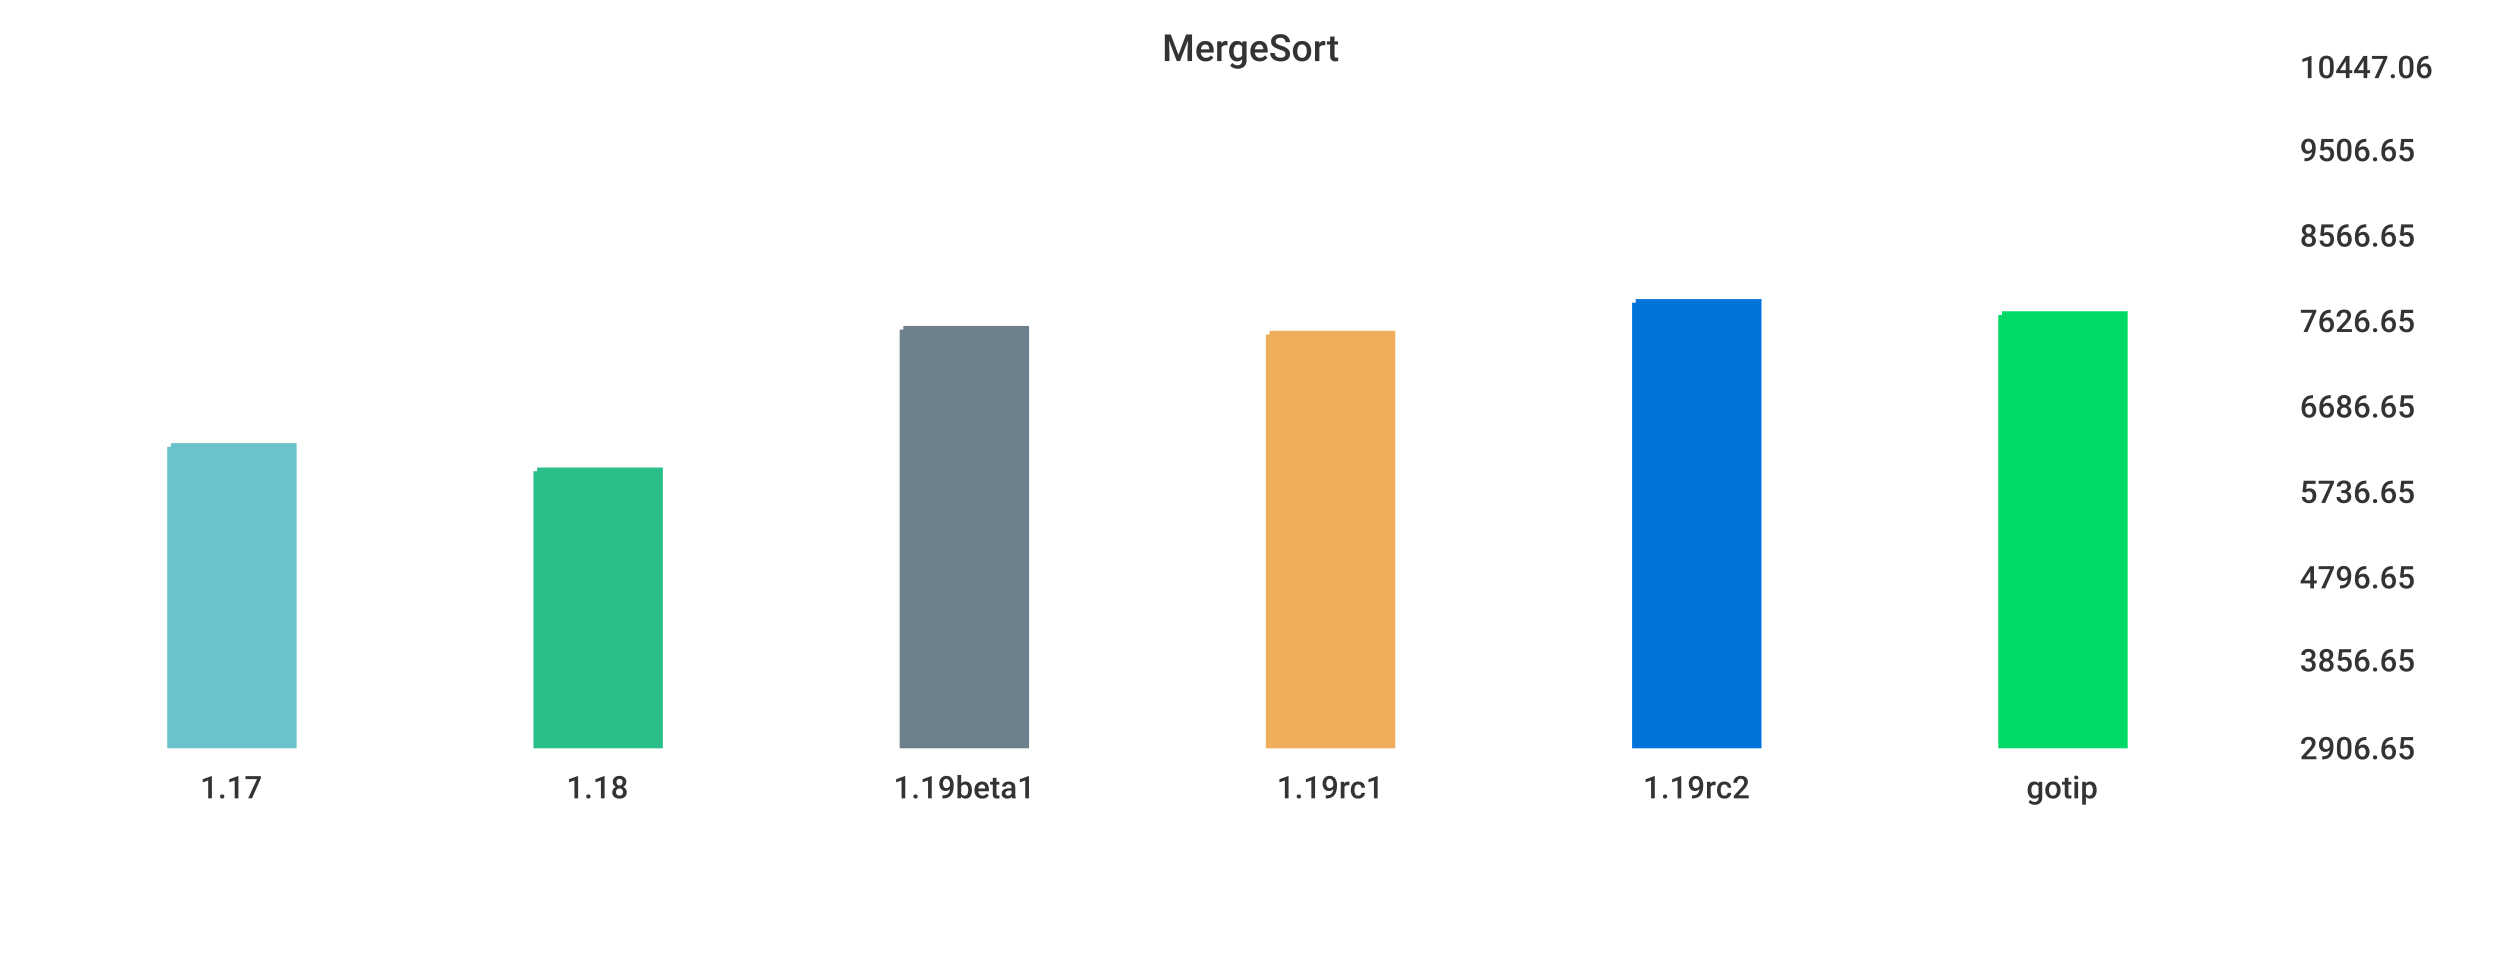
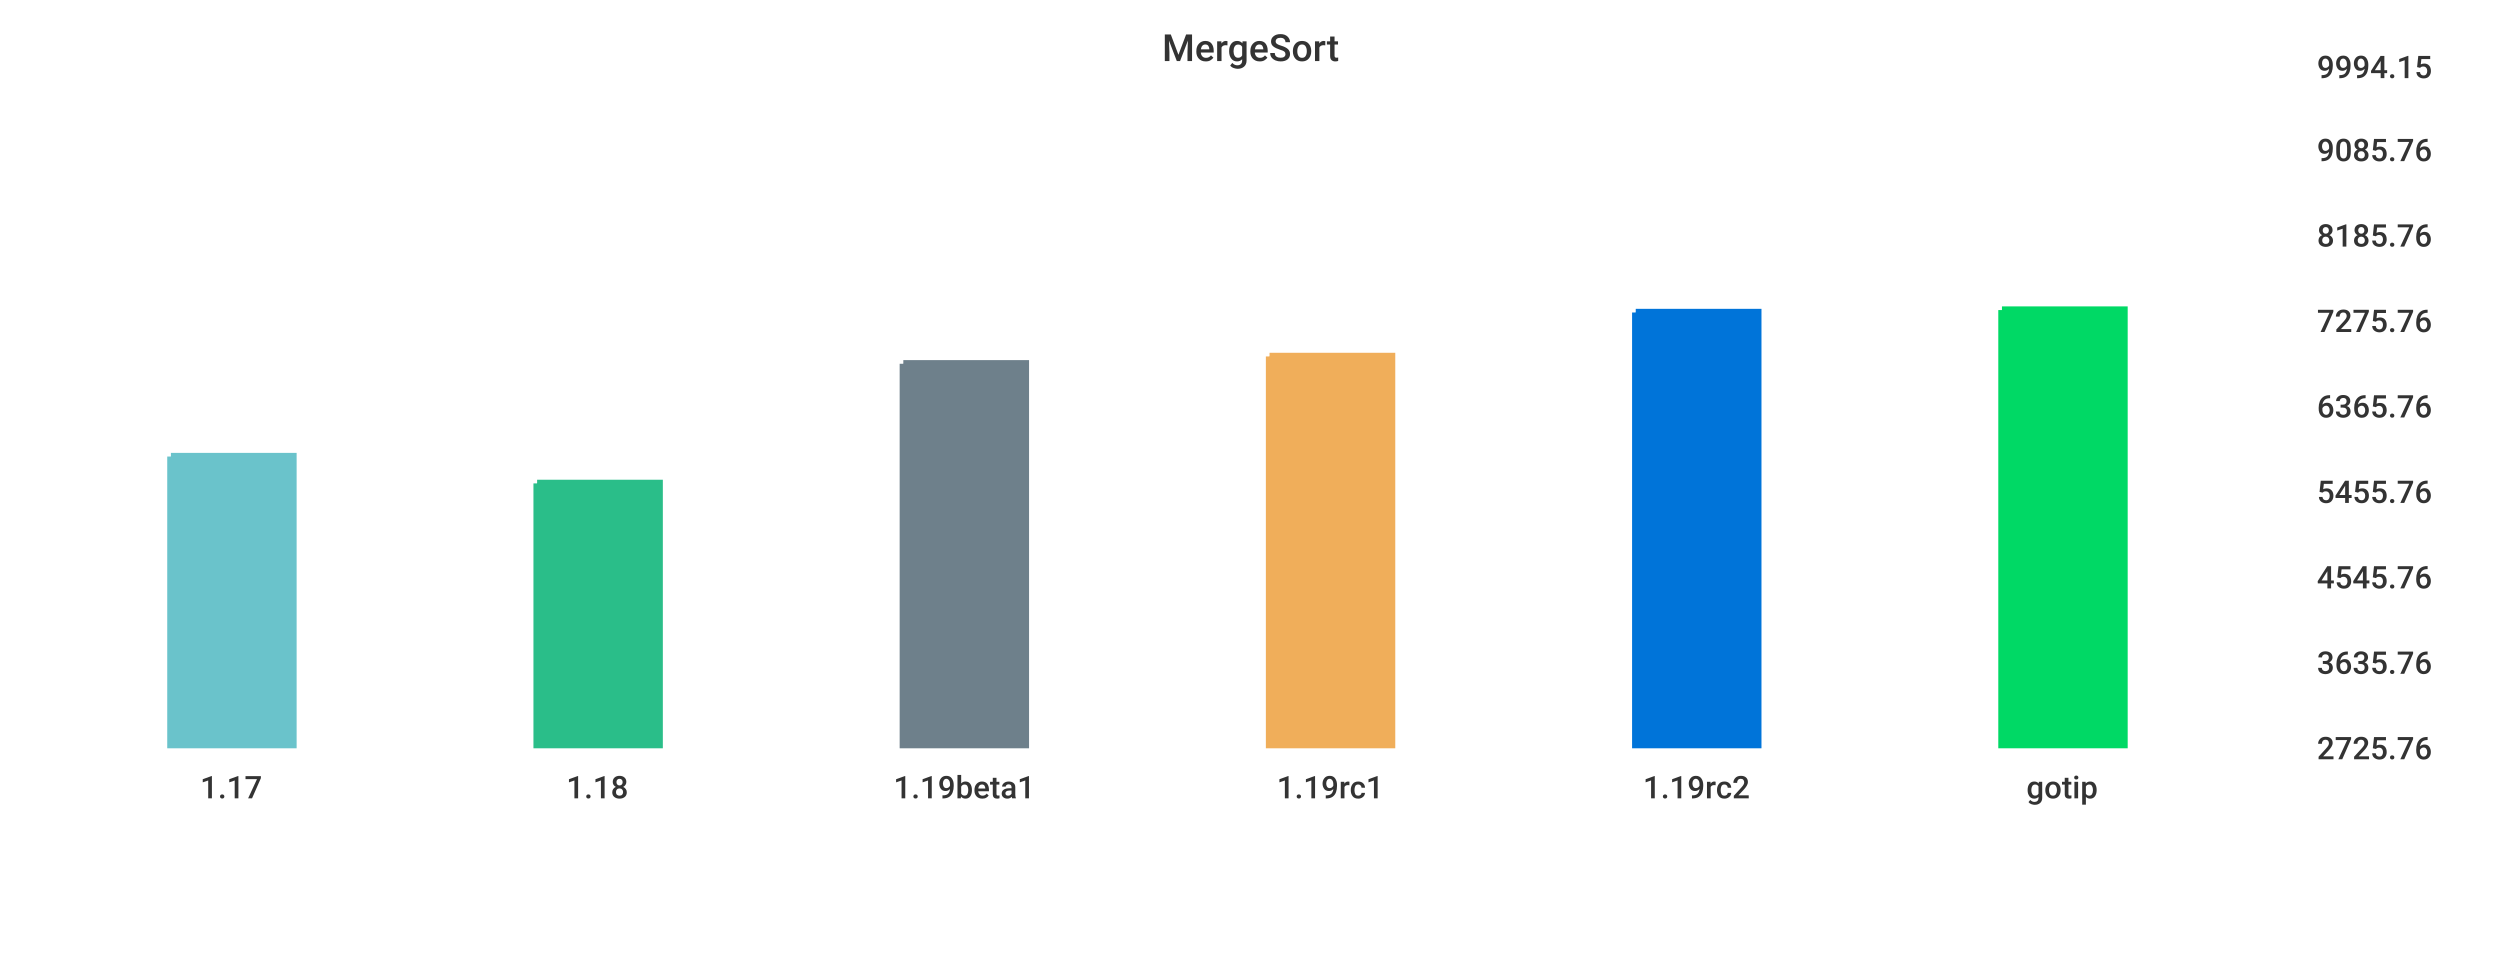
<svg xmlns="http://www.w3.org/2000/svg" width="1024" height="400">\n<path d="M 0 0 L 1024 0 L 1024 400 L 0 400 L 0 0" style="stroke-width:0;stroke:rgba(255,255,255,1.0);fill:rgba(255,255,255,1.0)" />
-   <path d="M 20 26 L 927 26 L 927 305 L 20 305 L 20 26" style="stroke-width:0;stroke:rgba(255,255,255,1.0);fill:rgba(255,255,255,1.0)" />
-   <path d="M 70 183 L 120 183 L 120 305 L 70 305 L 70 183" style="stroke-width:3;stroke:rgba(106,195,203,1.0);fill:rgba(106,195,203,1.0)" />
-   <path d="M 220 193 L 270 193 L 270 305 L 220 305 L 220 193" style="stroke-width:3;stroke:rgba(42,190,137,1.0);fill:rgba(42,190,137,1.0)" />
-   <path d="M 370 135 L 420 135 L 420 305 L 370 305 L 370 135" style="stroke-width:3;stroke:rgba(110,128,139,1.0);fill:rgba(110,128,139,1.0)" />
-   <path d="M 520 137 L 570 137 L 570 305 L 520 305 L 520 137" style="stroke-width:3;stroke:rgba(240,174,90,1.0);fill:rgba(240,174,90,1.0)" />
-   <path d="M 670 124 L 720 124 L 720 305 L 670 305 L 670 124" style="stroke-width:3;stroke:rgba(0,116,217,1.0);fill:rgba(0,116,217,1.0)" />
-   <path d="M 820 129 L 870 129 L 870 305 L 820 305 L 820 129" style="stroke-width:3;stroke:rgba(0,217,101,1.0);fill:rgba(0,217,101,1.0)" />
-   <path d="M 20 305 L 927 305" style="stroke-width:0;stroke:rgba(51,51,51,1.0);fill:none" />
+   <path d="M 20 26 L 934 26 L 934 305 L 20 305 L 20 26" style="stroke-width:0;stroke:rgba(255,255,255,1.0);fill:rgba(255,255,255,1.0)" />
+   <path d="M 70 187 L 120 187 L 120 305 L 70 305 L 70 187" style="stroke-width:3;stroke:rgba(106,195,203,1.0);fill:rgba(106,195,203,1.0)" />
+   <path d="M 220 198 L 270 198 L 270 305 L 220 305 L 220 198" style="stroke-width:3;stroke:rgba(42,190,137,1.0);fill:rgba(42,190,137,1.0)" />
+   <path d="M 370 149 L 420 149 L 420 305 L 370 305 L 370 149" style="stroke-width:3;stroke:rgba(110,128,139,1.0);fill:rgba(110,128,139,1.0)" />
+   <path d="M 520 146 L 570 146 L 570 305 L 520 305 L 520 146" style="stroke-width:3;stroke:rgba(240,174,90,1.0);fill:rgba(240,174,90,1.0)" />
+   <path d="M 670 128 L 720 128 L 720 305 L 670 305 L 670 128" style="stroke-width:3;stroke:rgba(0,116,217,1.0);fill:rgba(0,116,217,1.0)" />
+   <path d="M 820 127 L 870 127 L 870 305 L 820 305 L 820 127" style="stroke-width:3;stroke:rgba(0,217,101,1.0);fill:rgba(0,217,101,1.0)" />
+   <path d="M 20 305 L 934 305" style="stroke-width:0;stroke:rgba(51,51,51,1.0);fill:none" />
  <path d="M 20 305 L 20 310" style="stroke-width:0;stroke:rgba(51,51,51,1.0);fill:none" />
  <text x="82" y="327" style="stroke-width:0;stroke:none;fill:rgba(51,51,51,1.0);font-size:12.8px;font-family:'Roboto Medium',sans-serif">1.17</text>
  <path d="M 170 305 L 170 310" style="stroke-width:0;stroke:rgba(51,51,51,1.0);fill:none" />
  <text x="232" y="327" style="stroke-width:0;stroke:none;fill:rgba(51,51,51,1.0);font-size:12.8px;font-family:'Roboto Medium',sans-serif">1.18</text>
  <path d="M 320 305 L 320 310" style="stroke-width:0;stroke:rgba(51,51,51,1.0);fill:none" />
  <text x="366" y="327" style="stroke-width:0;stroke:none;fill:rgba(51,51,51,1.0);font-size:12.8px;font-family:'Roboto Medium',sans-serif">1.19beta1</text>
  <path d="M 470 305 L 470 310" style="stroke-width:0;stroke:rgba(51,51,51,1.0);fill:none" />
  <text x="523" y="327" style="stroke-width:0;stroke:none;fill:rgba(51,51,51,1.0);font-size:12.8px;font-family:'Roboto Medium',sans-serif">1.19rc1</text>
  <path d="M 620 305 L 620 310" style="stroke-width:0;stroke:rgba(51,51,51,1.0);fill:none" />
  <text x="673" y="327" style="stroke-width:0;stroke:none;fill:rgba(51,51,51,1.0);font-size:12.8px;font-family:'Roboto Medium',sans-serif">1.19rc2</text>
  <path d="M 770 305 L 770 310" style="stroke-width:0;stroke:rgba(51,51,51,1.0);fill:none" />
  <text x="830" y="327" style="stroke-width:0;stroke:none;fill:rgba(51,51,51,1.0);font-size:12.8px;font-family:'Roboto Medium',sans-serif">gotip</text>
-   <path d="M 927 26 L 927 305" style="stroke-width:0;stroke:rgba(51,51,51,1.0);fill:none" />
-   <path d="M 927 305 L 932 305" style="stroke-width:0;stroke:rgba(51,51,51,1.0);fill:none" />
-   <path d="M 927 305 L 932 305" style="stroke-width:0;stroke:rgba(51,51,51,1.0);fill:none" />
-   <text x="942" y="311" style="stroke-width:0;stroke:none;fill:rgba(51,51,51,1.0);font-size:12.8px;font-family:'Roboto Medium',sans-serif">2906.65</text>
-   <path d="M 927 269 L 932 269" style="stroke-width:0;stroke:rgba(51,51,51,1.0);fill:none" />
-   <text x="942" y="275" style="stroke-width:0;stroke:none;fill:rgba(51,51,51,1.0);font-size:12.8px;font-family:'Roboto Medium',sans-serif">3856.65</text>
-   <path d="M 927 235 L 932 235" style="stroke-width:0;stroke:rgba(51,51,51,1.0);fill:none" />
-   <text x="942" y="241" style="stroke-width:0;stroke:none;fill:rgba(51,51,51,1.0);font-size:12.8px;font-family:'Roboto Medium',sans-serif">4796.65</text>
-   <path d="M 927 200 L 932 200" style="stroke-width:0;stroke:rgba(51,51,51,1.0);fill:none" />
-   <text x="942" y="206" style="stroke-width:0;stroke:none;fill:rgba(51,51,51,1.0);font-size:12.8px;font-family:'Roboto Medium',sans-serif">5736.65</text>
-   <path d="M 927 165 L 932 165" style="stroke-width:0;stroke:rgba(51,51,51,1.0);fill:none" />
-   <text x="942" y="171" style="stroke-width:0;stroke:none;fill:rgba(51,51,51,1.0);font-size:12.8px;font-family:'Roboto Medium',sans-serif">6686.65</text>
-   <path d="M 927 130 L 932 130" style="stroke-width:0;stroke:rgba(51,51,51,1.0);fill:none" />
-   <text x="942" y="136" style="stroke-width:0;stroke:none;fill:rgba(51,51,51,1.0);font-size:12.8px;font-family:'Roboto Medium',sans-serif">7626.65</text>
-   <path d="M 927 95 L 932 95" style="stroke-width:0;stroke:rgba(51,51,51,1.0);fill:none" />
-   <text x="942" y="101" style="stroke-width:0;stroke:none;fill:rgba(51,51,51,1.0);font-size:12.8px;font-family:'Roboto Medium',sans-serif">8566.65</text>
-   <path d="M 927 60 L 932 60" style="stroke-width:0;stroke:rgba(51,51,51,1.0);fill:none" />
-   <text x="942" y="66" style="stroke-width:0;stroke:none;fill:rgba(51,51,51,1.0);font-size:12.8px;font-family:'Roboto Medium',sans-serif">9506.65</text>
-   <path d="M 927 26 L 932 26" style="stroke-width:0;stroke:rgba(51,51,51,1.0);fill:none" />
-   <text x="942" y="32" style="stroke-width:0;stroke:none;fill:rgba(51,51,51,1.0);font-size:12.8px;font-family:'Roboto Medium',sans-serif">10447.06</text>
+   <path d="M 934 26 L 934 305" style="stroke-width:0;stroke:rgba(51,51,51,1.0);fill:none" />
+   <path d="M 934 305 L 939 305" style="stroke-width:0;stroke:rgba(51,51,51,1.0);fill:none" />
+   <path d="M 934 305 L 939 305" style="stroke-width:0;stroke:rgba(51,51,51,1.0);fill:none" />
+   <text x="949" y="311" style="stroke-width:0;stroke:none;fill:rgba(51,51,51,1.0);font-size:12.8px;font-family:'Roboto Medium',sans-serif">2725.76</text>
+   <path d="M 934 270 L 939 270" style="stroke-width:0;stroke:rgba(51,51,51,1.0);fill:none" />
+   <text x="949" y="276" style="stroke-width:0;stroke:none;fill:rgba(51,51,51,1.0);font-size:12.8px;font-family:'Roboto Medium',sans-serif">3635.76</text>
+   <path d="M 934 235 L 939 235" style="stroke-width:0;stroke:rgba(51,51,51,1.0);fill:none" />
+   <text x="949" y="241" style="stroke-width:0;stroke:none;fill:rgba(51,51,51,1.0);font-size:12.8px;font-family:'Roboto Medium',sans-serif">4545.76</text>
+   <path d="M 934 200 L 939 200" style="stroke-width:0;stroke:rgba(51,51,51,1.0);fill:none" />
+   <text x="949" y="206" style="stroke-width:0;stroke:none;fill:rgba(51,51,51,1.0);font-size:12.8px;font-family:'Roboto Medium',sans-serif">5455.76</text>
+   <path d="M 934 165 L 939 165" style="stroke-width:0;stroke:rgba(51,51,51,1.0);fill:none" />
+   <text x="949" y="171" style="stroke-width:0;stroke:none;fill:rgba(51,51,51,1.0);font-size:12.8px;font-family:'Roboto Medium',sans-serif">6365.76</text>
+   <path d="M 934 130 L 939 130" style="stroke-width:0;stroke:rgba(51,51,51,1.0);fill:none" />
+   <text x="949" y="136" style="stroke-width:0;stroke:none;fill:rgba(51,51,51,1.0);font-size:12.8px;font-family:'Roboto Medium',sans-serif">7275.76</text>
+   <path d="M 934 95 L 939 95" style="stroke-width:0;stroke:rgba(51,51,51,1.0);fill:none" />
+   <text x="949" y="101" style="stroke-width:0;stroke:none;fill:rgba(51,51,51,1.0);font-size:12.8px;font-family:'Roboto Medium',sans-serif">8185.76</text>
+   <path d="M 934 60 L 939 60" style="stroke-width:0;stroke:rgba(51,51,51,1.0);fill:none" />
+   <text x="949" y="66" style="stroke-width:0;stroke:none;fill:rgba(51,51,51,1.0);font-size:12.8px;font-family:'Roboto Medium',sans-serif">9085.76</text>
+   <path d="M 934 26 L 939 26" style="stroke-width:0;stroke:rgba(51,51,51,1.0);fill:none" />
+   <text x="949" y="32" style="stroke-width:0;stroke:none;fill:rgba(51,51,51,1.0);font-size:12.8px;font-family:'Roboto Medium',sans-serif">9994.15</text>
  <text x="476" y="25" style="stroke-width:0;stroke:none;fill:rgba(51,51,51,1.0);font-size:15.3px;font-family:'Roboto Medium',sans-serif">MergeSort</text>
</svg>
